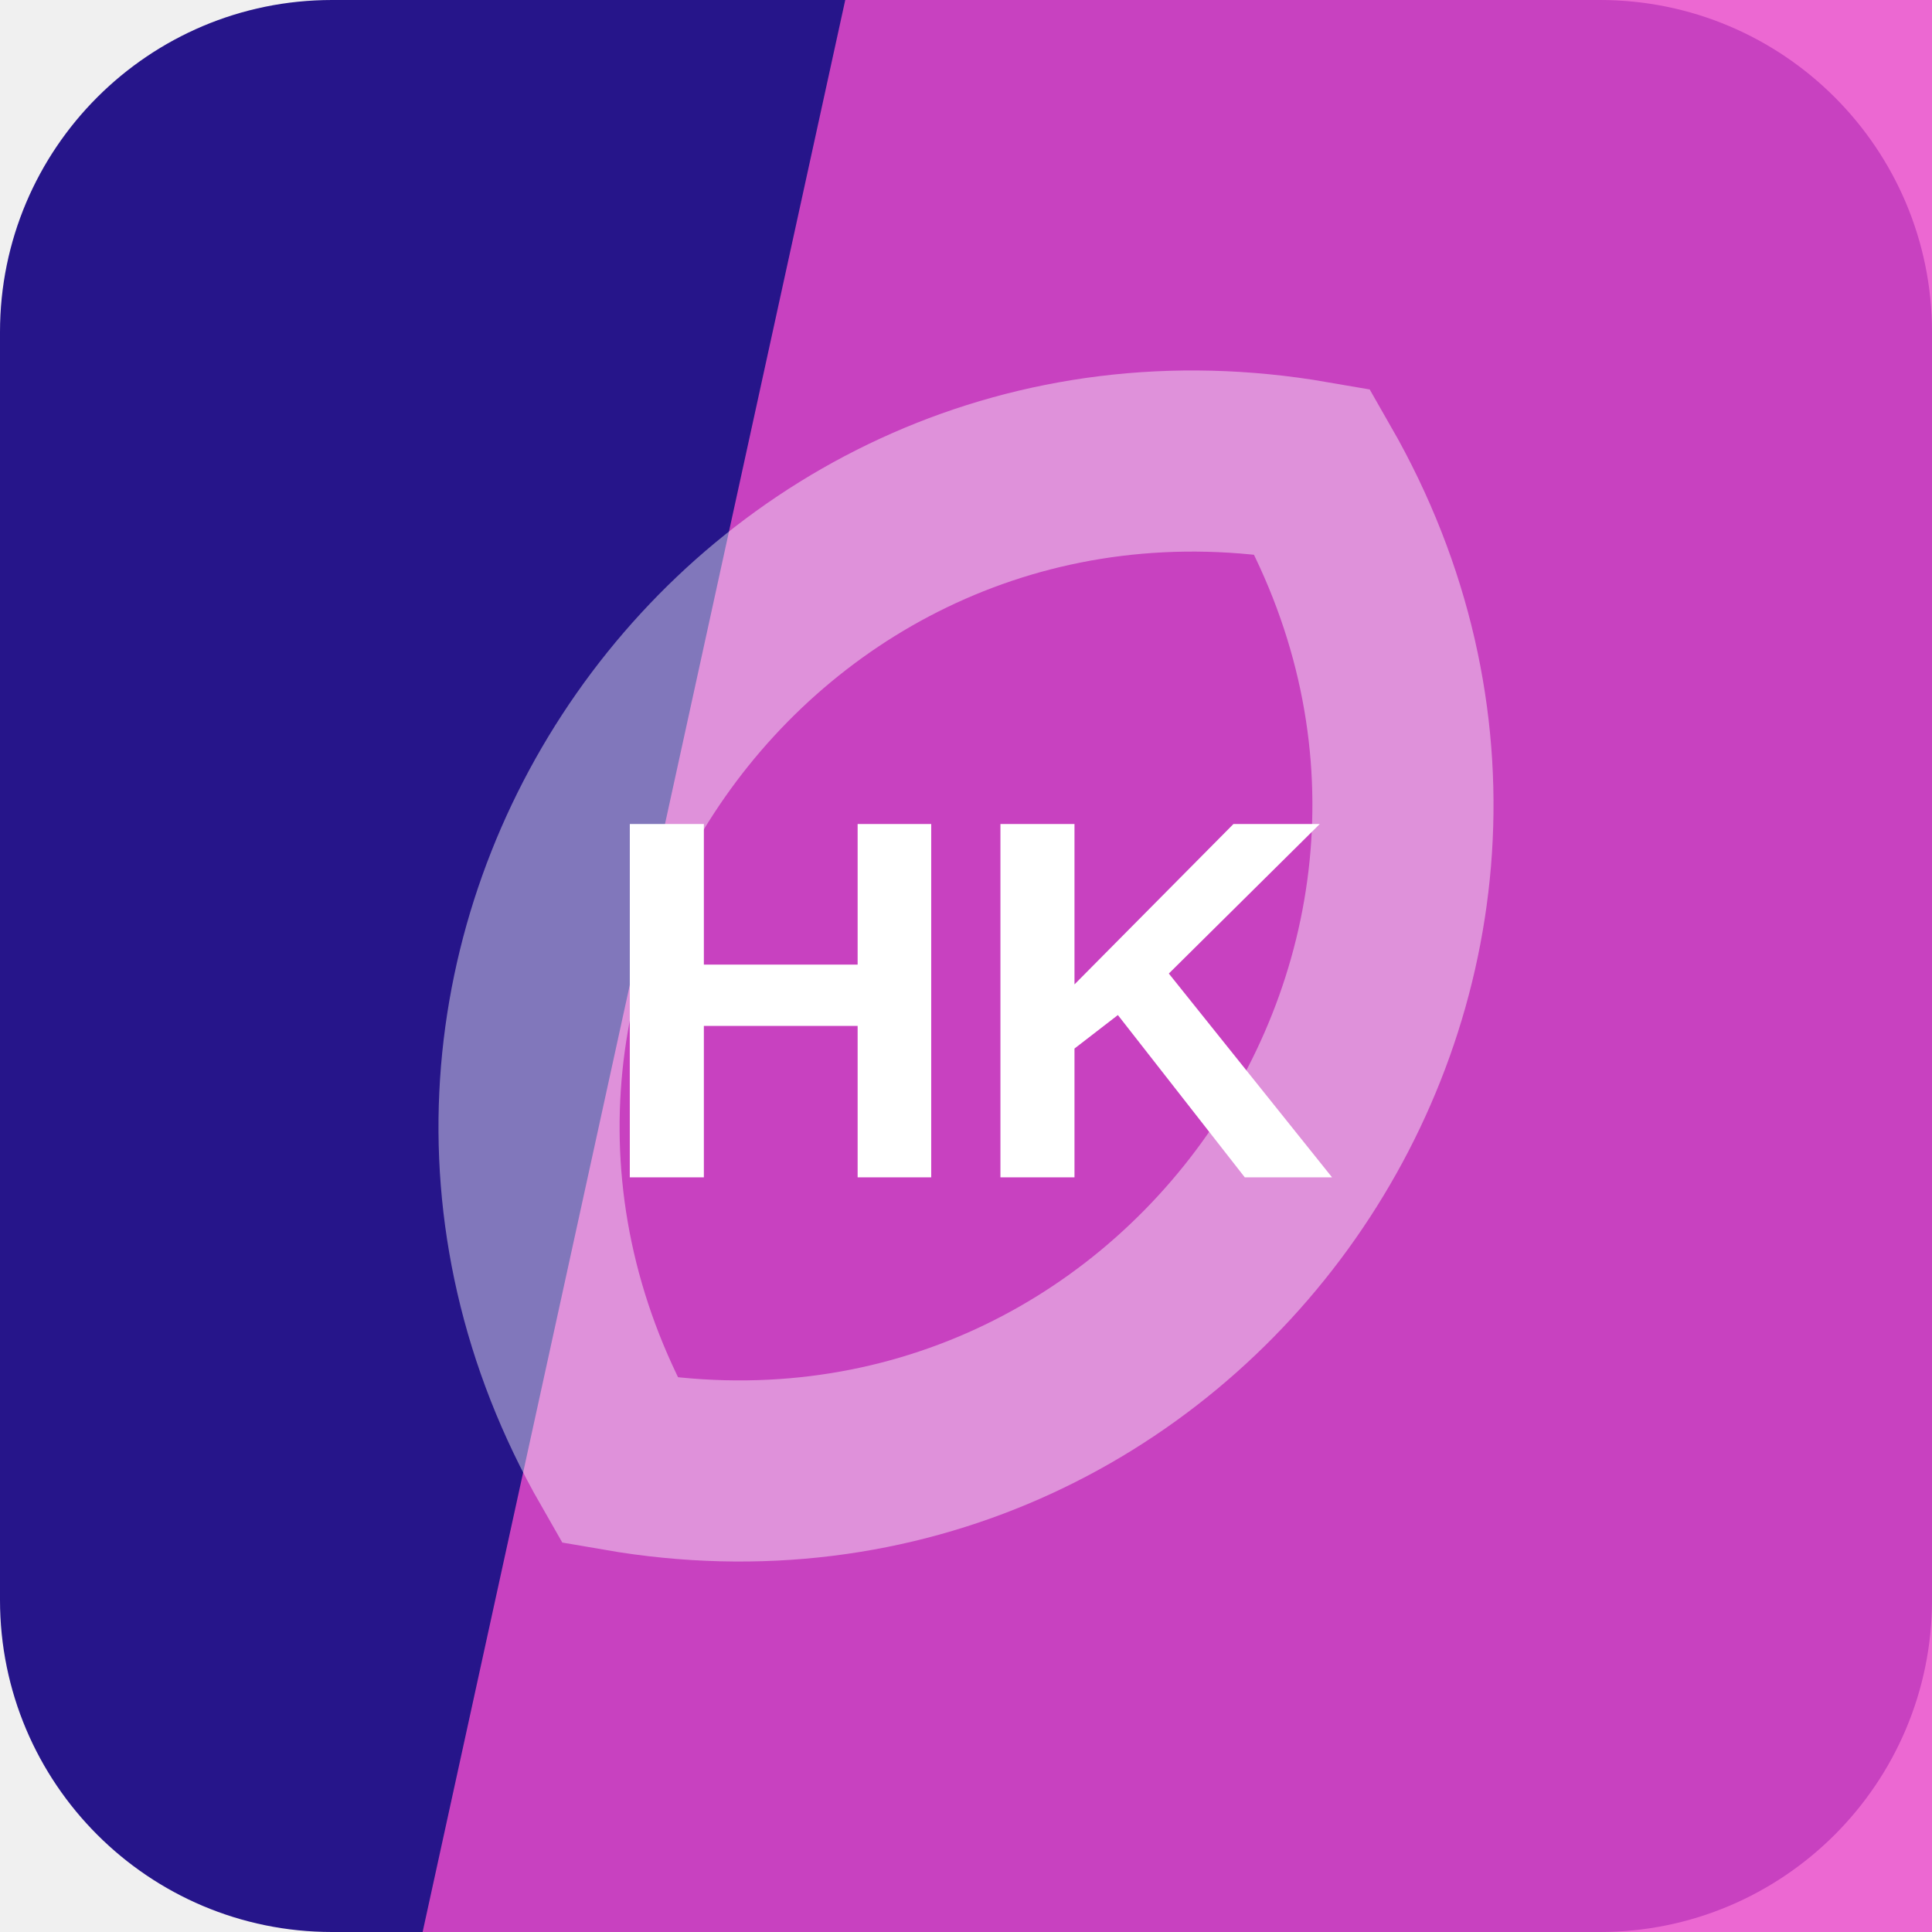
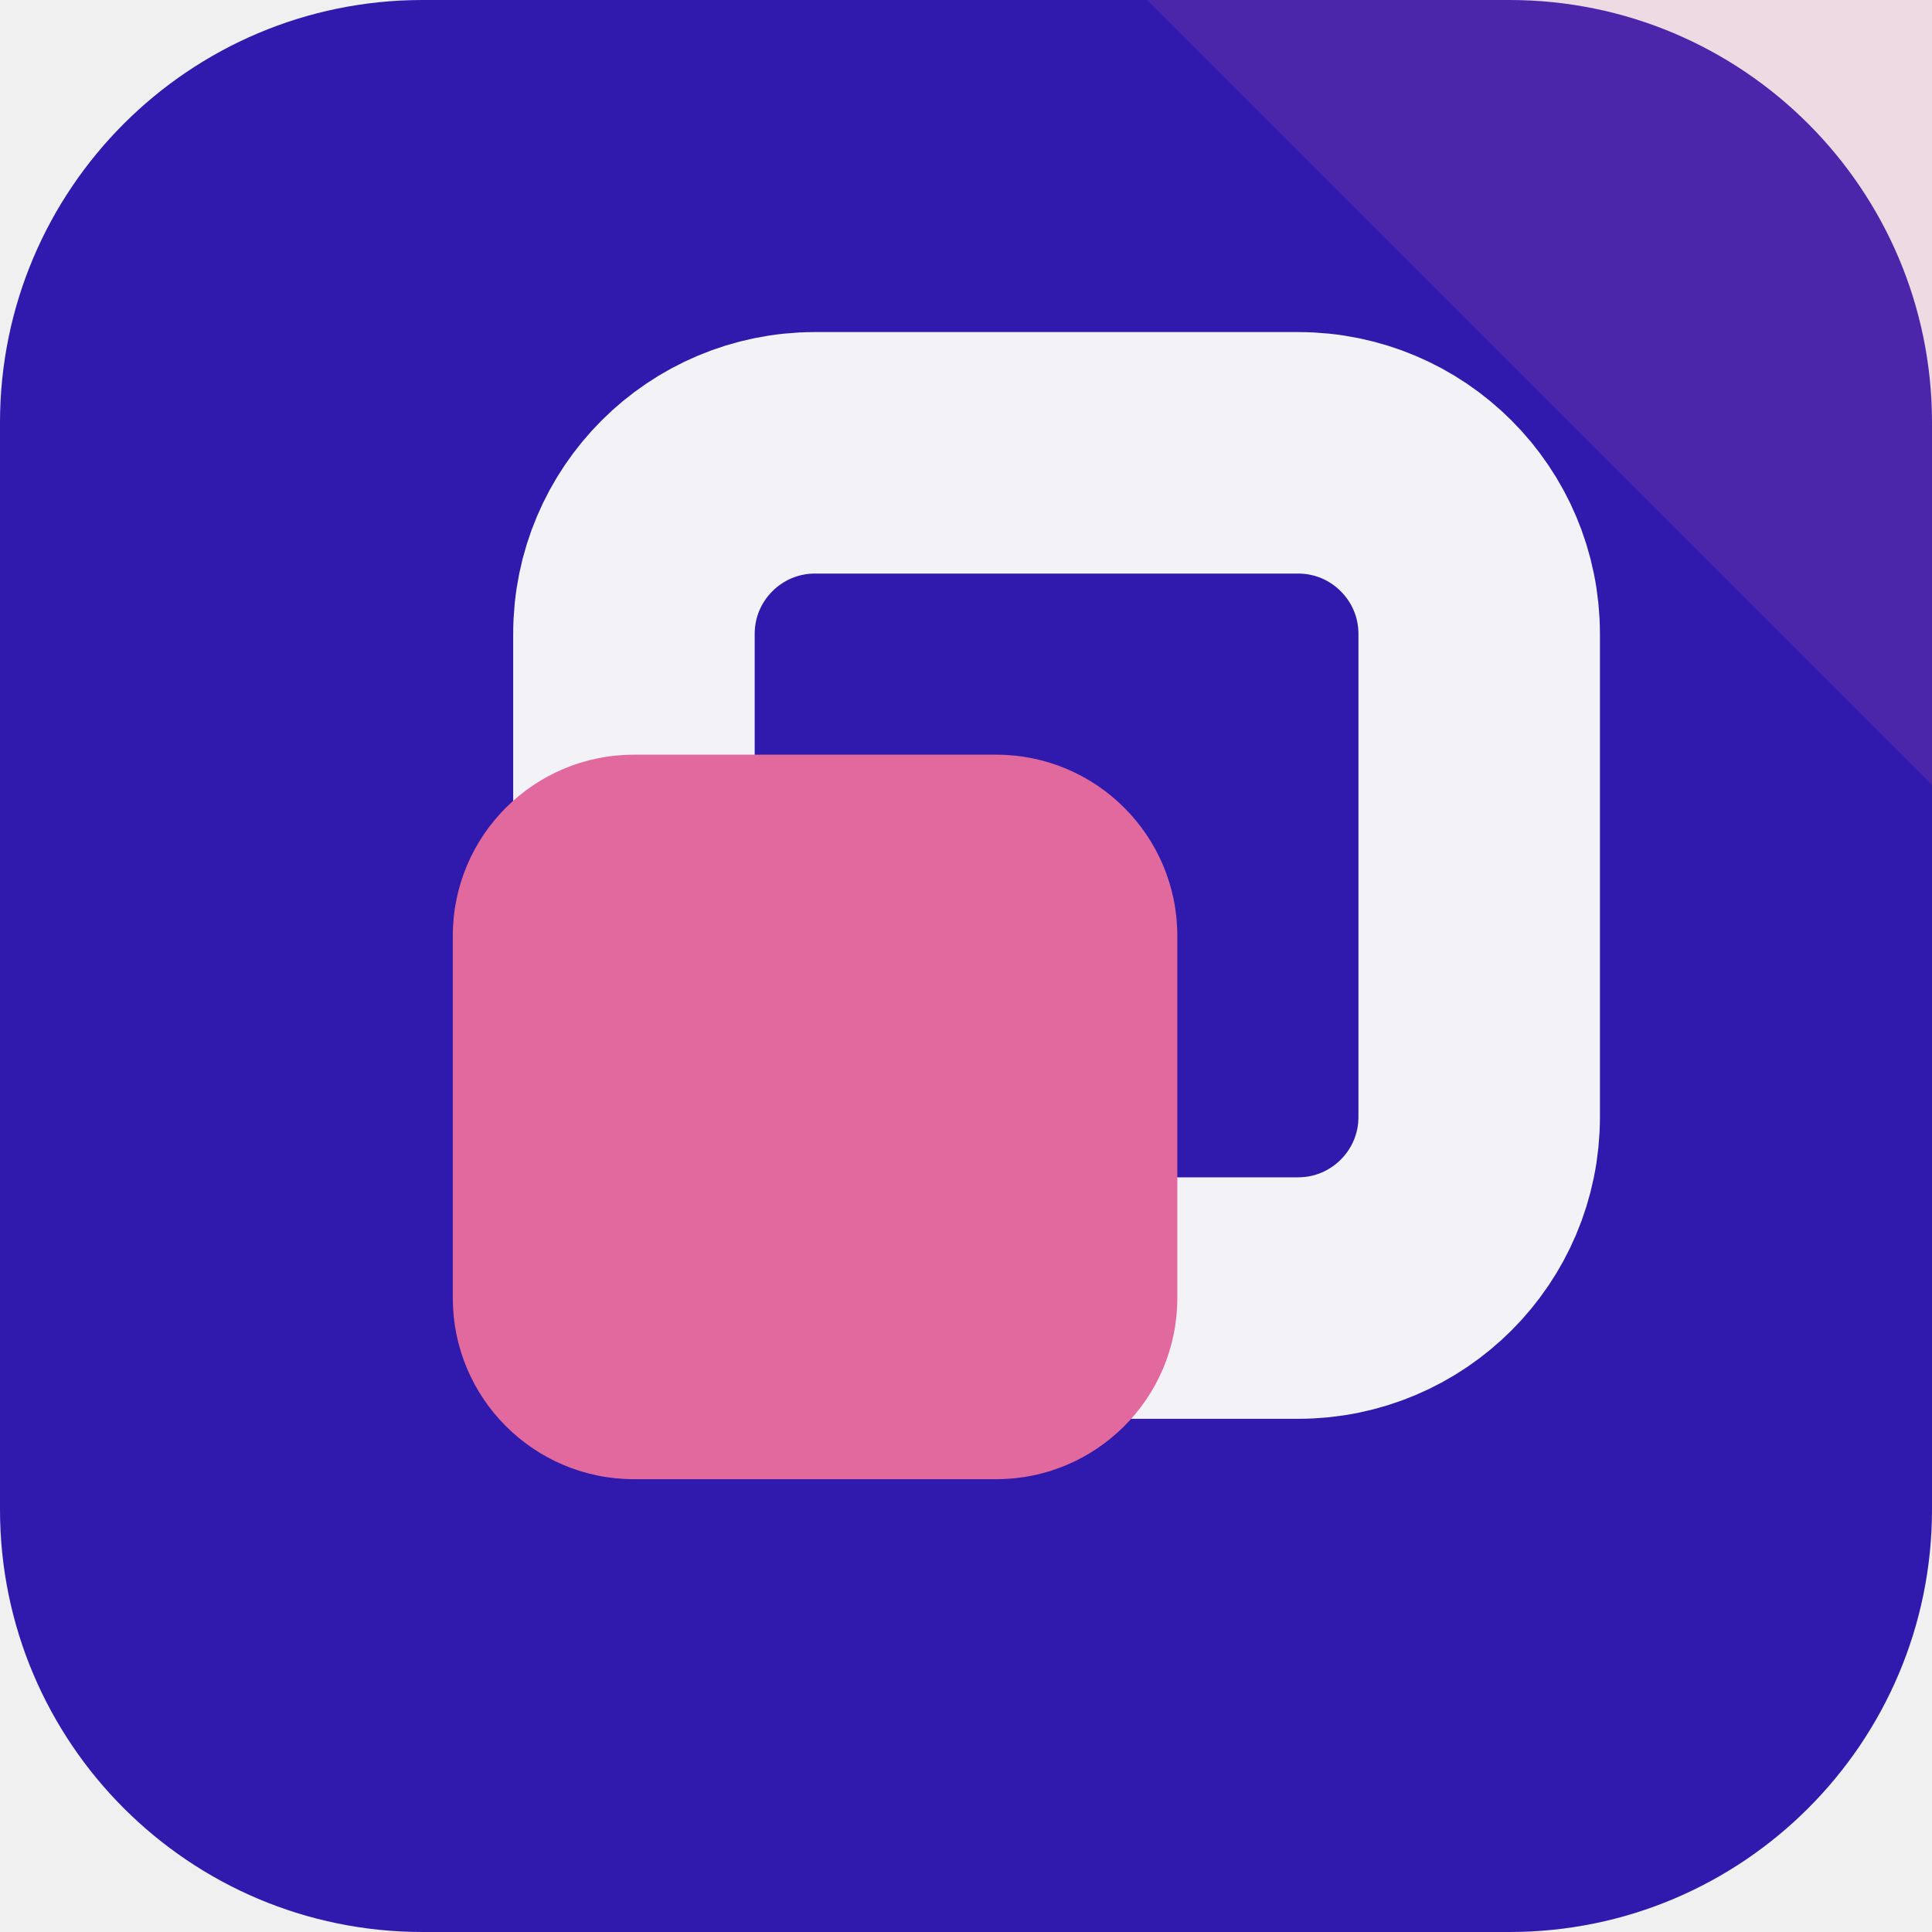
<svg xmlns="http://www.w3.org/2000/svg" width="64" height="64" viewBox="0 0 64 64" role="img">
-   <rect width="64" height="64" rx="11" fill="hsl(249 74% 31%)" />
-   <path d="M28 0h36v64H14Z" fill="hsl(312 81% 61%)" opacity="0.82" />
-   <g transform="rotate(305 32 32)" opacity="0.42">
-     <path d="M12 32c8-17 32-17 40 0-8 17-32 17-40 0Z" fill="none" stroke="#ffffff" stroke-width="6" />
+   <rect width="64" height="64" rx="14" fill="hsl(249 74% 39%)" />
+   <path d="M64 0v26L38 0Z" fill="hsl(334 68% 65%)" opacity="0.16" />
+   <g transform="rotate(90 32 32)">
+     <rect x="15" y="15" width="28" height="28" rx="6" fill="none" stroke="hsl(249 24% 96%)" stroke-width="8" />
+     <rect x="25" y="25" width="24" height="24" rx="6" fill="hsl(334 68% 65%)" />
  </g>
-   <text x="32" y="39" text-anchor="middle" fill="#ffffff" font-family="Arial,Helvetica,sans-serif" font-size="17" font-weight="700" letter-spacing="0">HK</text>
</svg>
